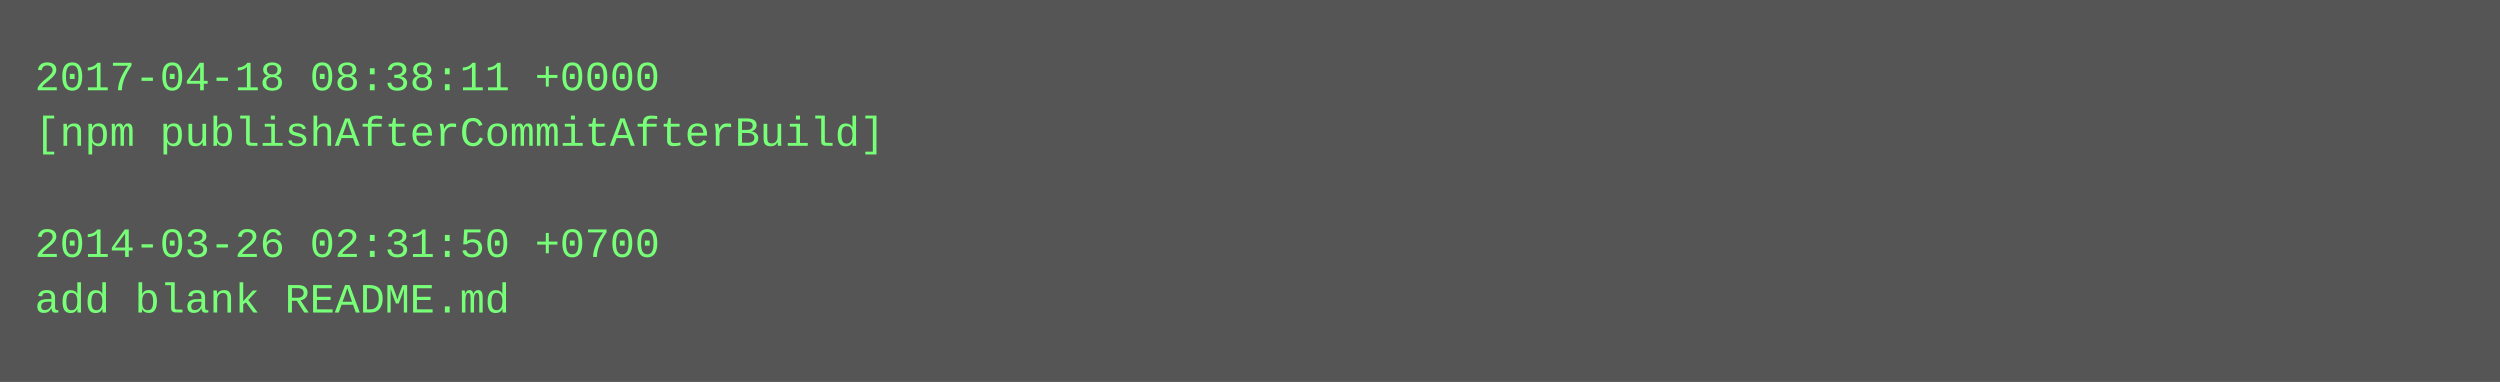
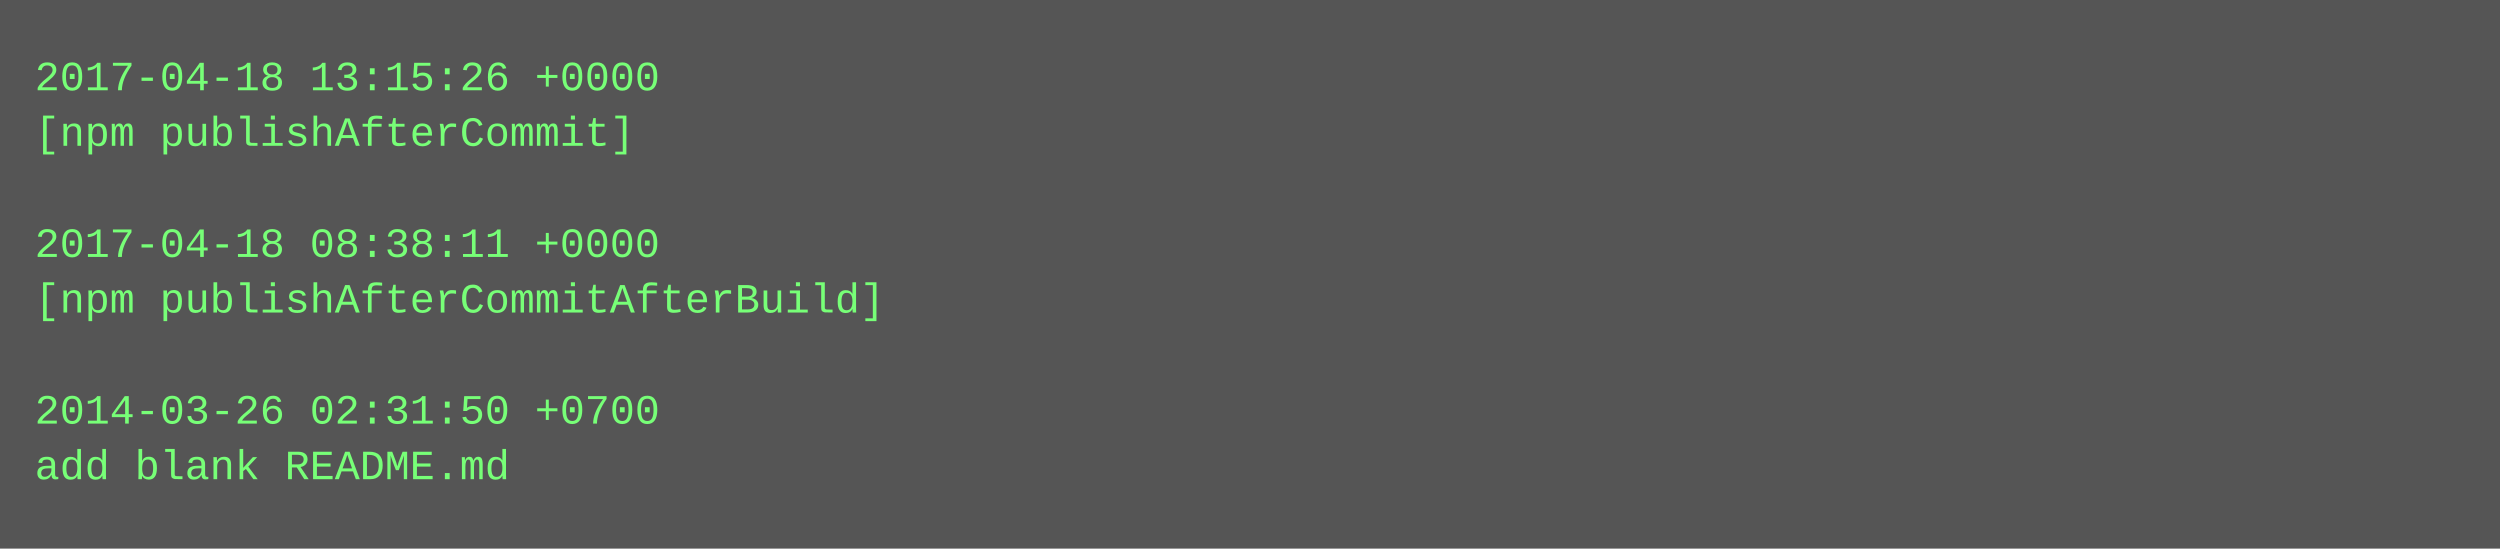
- <svg xmlns="http://www.w3.org/2000/svg" height="110" width="720">
-   <rect height="110" fill="#555" width="720" />
+ <svg xmlns="http://www.w3.org/2000/svg" height="158" width="720">
+   <rect height="158" fill="#555" width="720" />
  <text fill="#7f7" font-family="Courier New" font-size="12" xml:space="preserve">
-     <tspan x="10" y="26">2017-04-18 08:38:11 +0000</tspan>
-     <tspan x="10" y="42">[npm publishAfterCommitAfterBuild]</tspan>
+     <tspan x="10" y="26">2017-04-18 13:15:26 +0000</tspan>
+     <tspan x="10" y="42">[npm publishAfterCommit]</tspan>
    <tspan x="10" y="58" />
-     <tspan x="10" y="74">2014-03-26 02:31:50 +0700</tspan>
-     <tspan x="10" y="90">add blank README.md</tspan>
+     <tspan x="10" y="74">2017-04-18 08:38:11 +0000</tspan>
+     <tspan x="10" y="90">[npm publishAfterCommitAfterBuild]</tspan>
+     <tspan x="10" y="106" />
+     <tspan x="10" y="122">2014-03-26 02:31:50 +0700</tspan>
+     <tspan x="10" y="138">add blank README.md</tspan>
  </text>
</svg>
